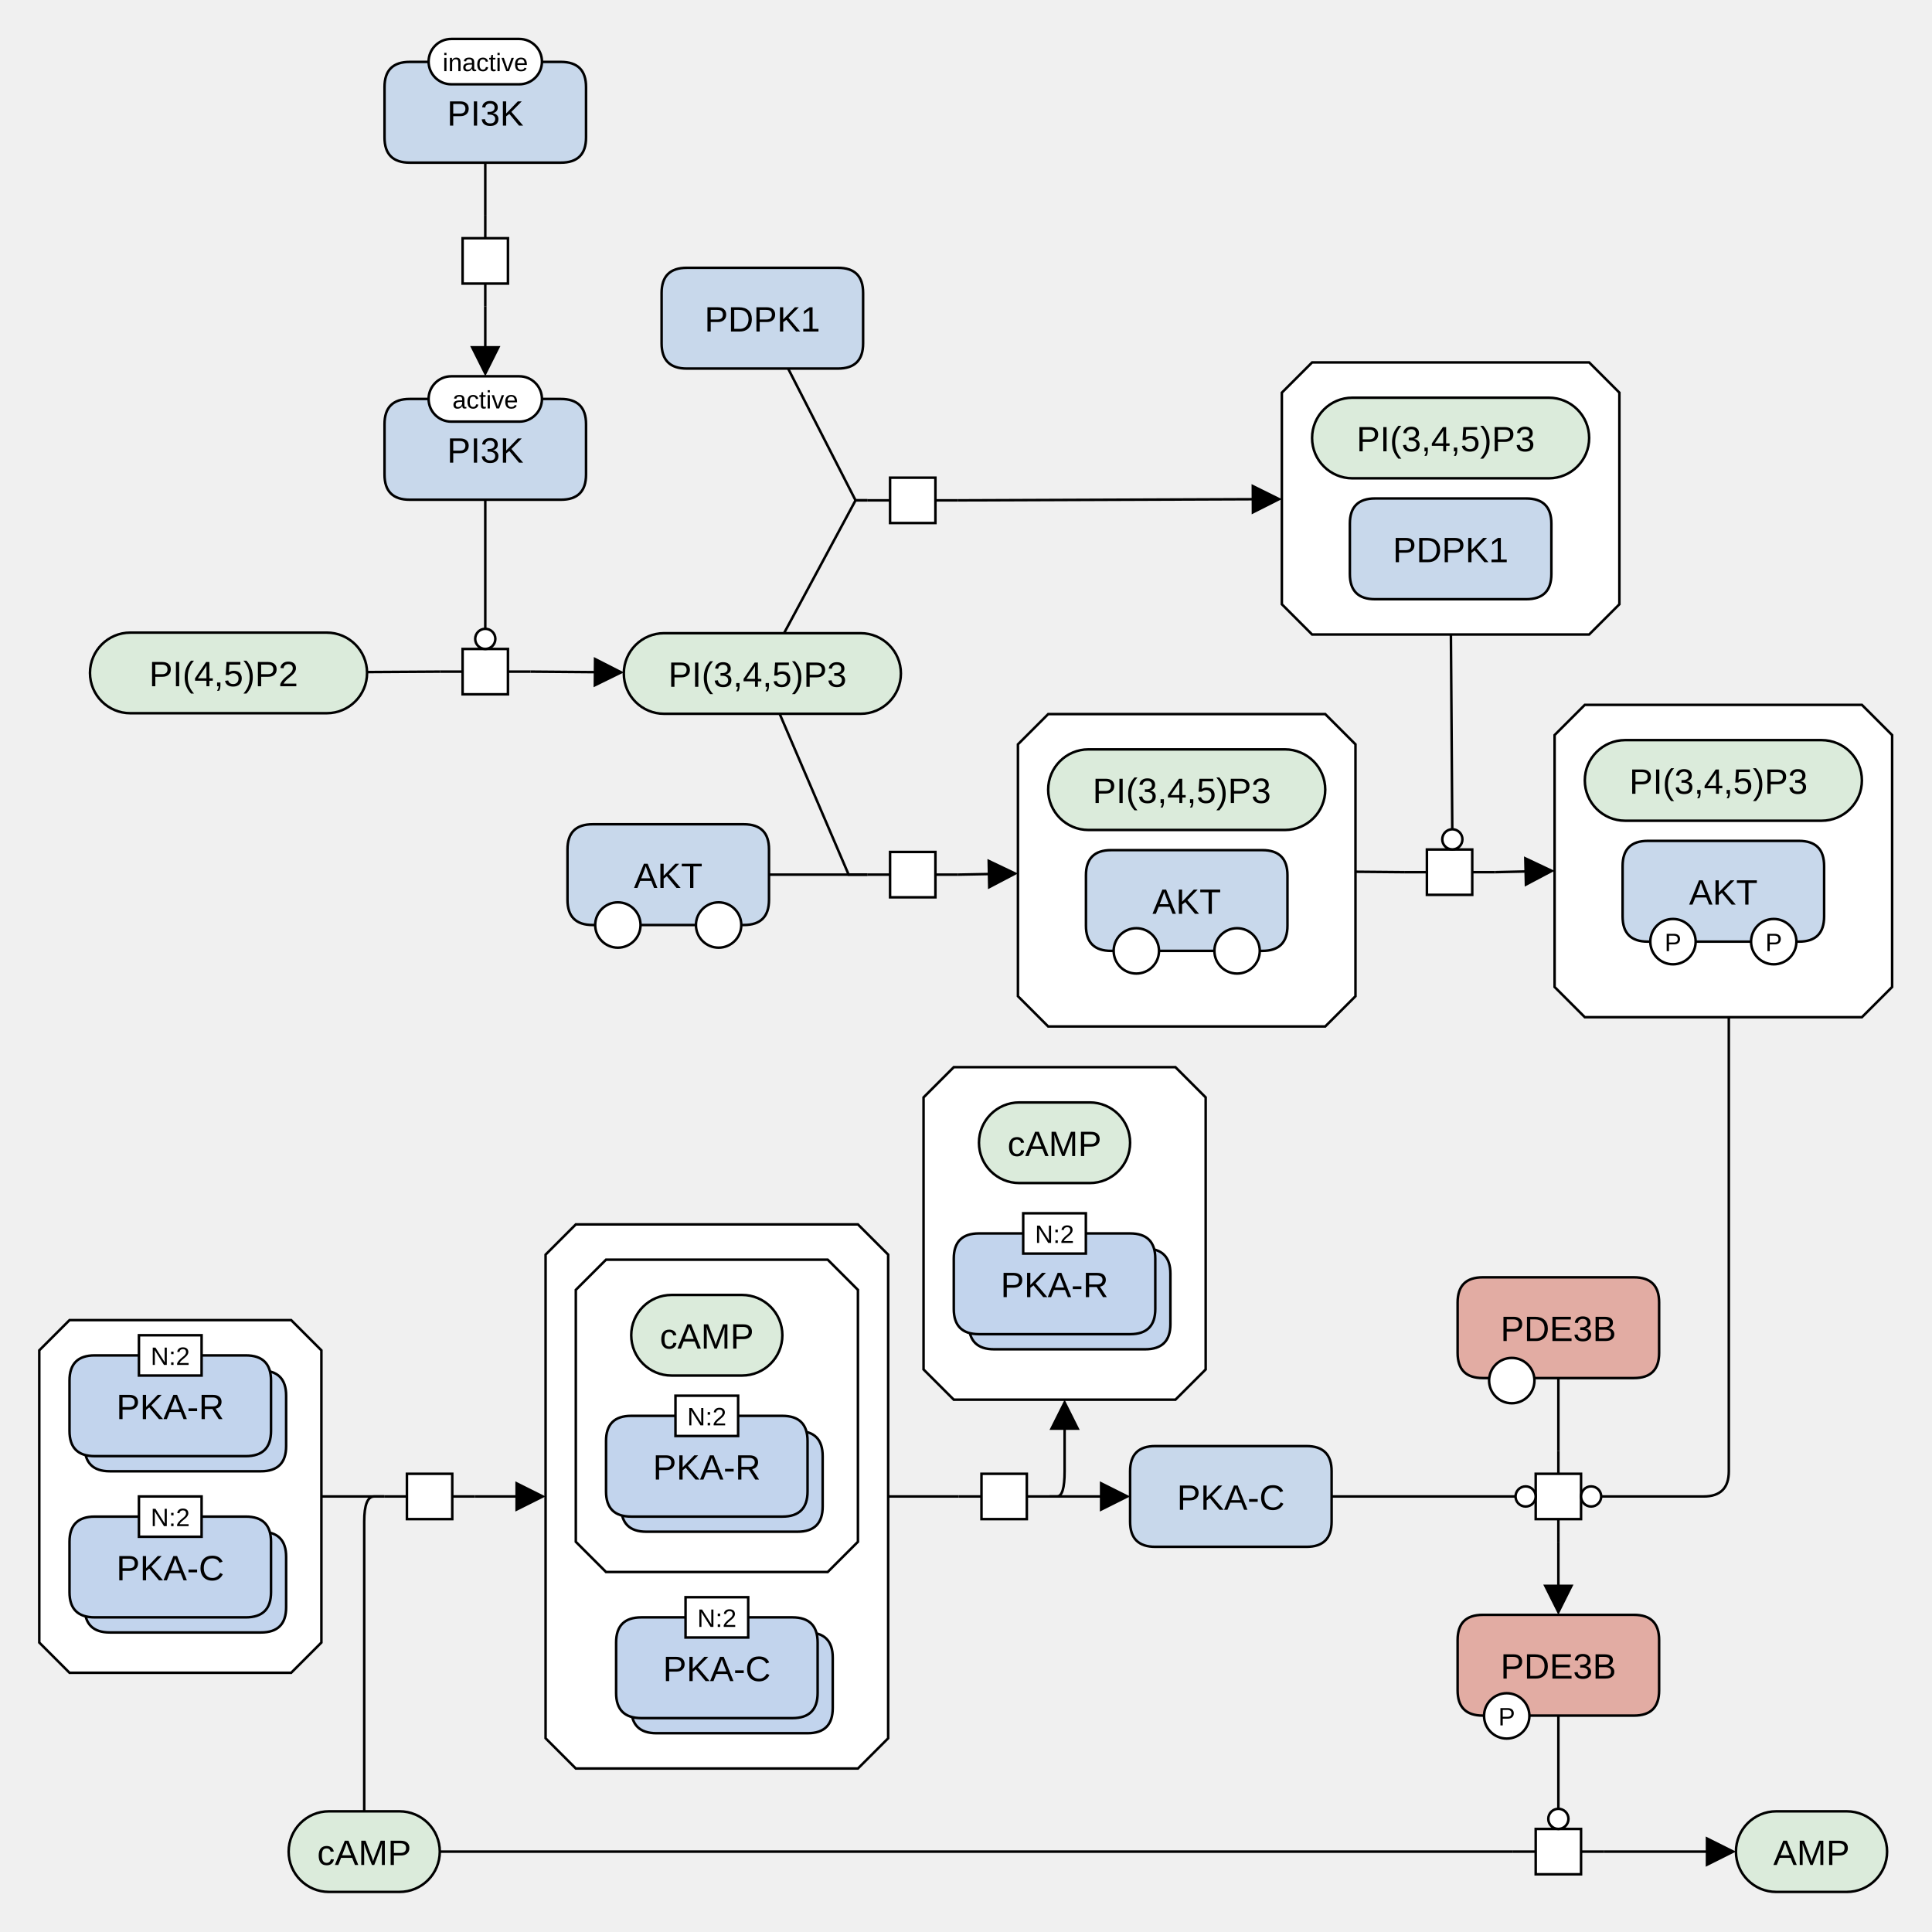
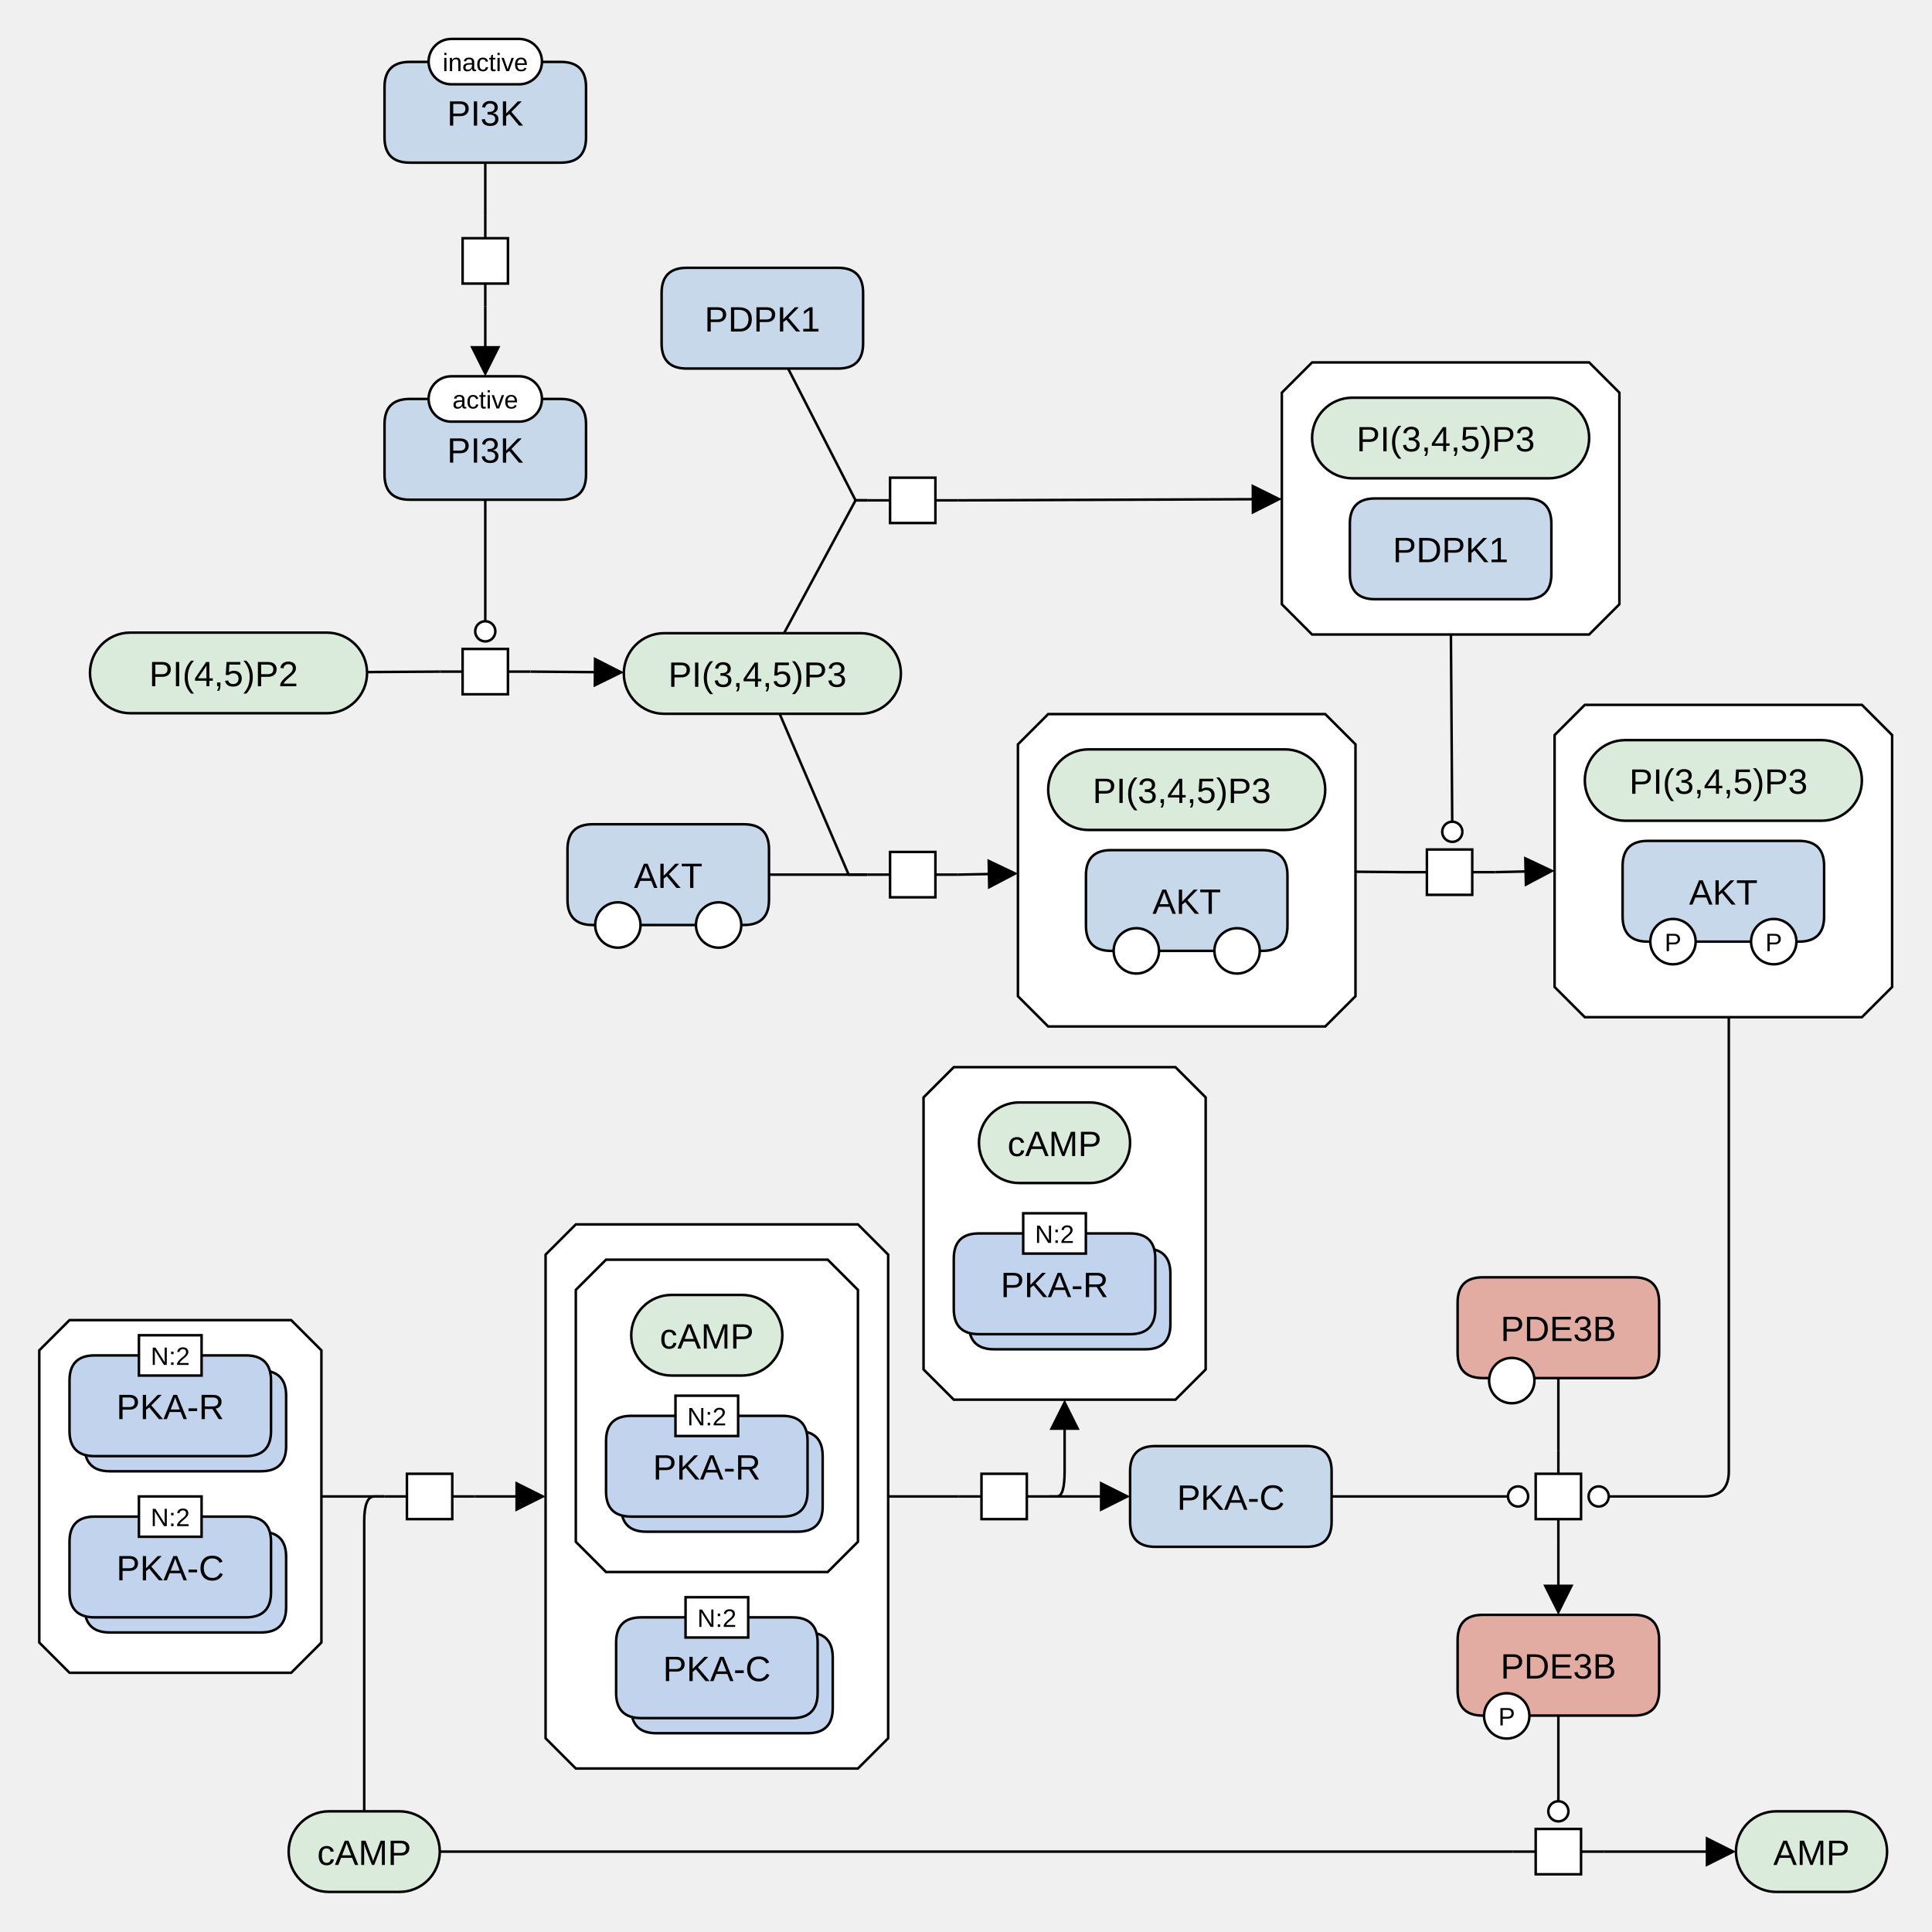
<svg xmlns="http://www.w3.org/2000/svg" width="767" height="767" viewBox="0 0 767 767" stroke-linecap="butt" stroke-miterlimit="10">
  <g transform="translate(-558,-14)">
    <path d="M1115.477 360.249 L1124.477 360.249 M1142.477 360.249 L1151.477 360.249" fill="none" stroke="#000000" />
    <path d="M1124.477 351.249 L1142.477 351.249 L1142.477 369.249 L1124.477 369.249 Z" fill="#FFFFFF" class="c-white" stroke="none" />
    <path d="M1124.477 351.249 L1142.477 351.249 L1142.477 369.249 L1124.477 369.249 Z" fill="none" stroke="#000000" />
    <path d="M710.655 182.388 Q710.655 172.388 720.655 172.388 L780.655 172.388 Q790.655 172.388 790.655 182.388 L790.655 202.388 Q790.655 212.388 780.655 212.388 L720.655 212.388 Q710.655 212.388 710.655 202.388 Z" fill="#C8D8EB" class="c-protein" stroke="none" />
    <path d="M710.655 182.388 Q710.655 172.388 720.655 172.388 L780.655 172.388 Q790.655 172.388 790.655 182.388 L790.655 202.388 Q790.655 212.388 780.655 212.388 L720.655 212.388 Q710.655 212.388 710.655 202.388 Z" fill="none" stroke="#000000" />
    <text x="750.655" y="197.679" text-anchor="middle" font-family="'Dialog', Arial, Helvetica, sans-serif" font-size="14" fill="#000000" class="t-protein" stroke="none" xml:space="preserve">PI3K</text>
    <path d="M728.155 172.388 C728.155 167.417 732.185 163.388 737.155 163.388 L764.155 163.388 C769.126 163.388 773.155 167.417 773.155 172.388 L773.155 172.388 C773.155 177.358 769.126 181.388 764.155 181.388 L737.155 181.388 C732.185 181.388 728.155 177.358 728.155 172.388 Z" fill="#FFFFFF" class="c-white" stroke="none" />
    <path d="M728.155 172.388 C728.155 167.417 732.185 163.388 737.155 163.388 L764.155 163.388 C769.126 163.388 773.155 167.417 773.155 172.388 L773.155 172.388 C773.155 177.358 769.126 181.388 764.155 181.388 L737.155 181.388 C732.185 181.388 728.155 177.358 728.155 172.388 Z" fill="none" stroke="#000000" />
    <text x="750.655" y="176.167" text-anchor="middle" font-family="'Dialog', Arial, Helvetica, sans-serif" font-size="10" fill="#000000" class="t-white" stroke="none" xml:space="preserve">active</text>
    <path d="M710.655 48.573 Q710.655 38.573 720.655 38.573 L780.655 38.573 Q790.655 38.573 790.655 48.573 L790.655 68.573 Q790.655 78.573 780.655 78.573 L720.655 78.573 Q710.655 78.573 710.655 68.573 Z" fill="#C8D8EB" class="c-protein" stroke="none" />
    <path d="M710.655 48.573 Q710.655 38.573 720.655 38.573 L780.655 38.573 Q790.655 38.573 790.655 48.573 L790.655 68.573 Q790.655 78.573 780.655 78.573 L720.655 78.573 Q710.655 78.573 710.655 68.573 Z" fill="none" stroke="#000000" />
    <text x="750.655" y="63.864" text-anchor="middle" font-family="'Dialog', Arial, Helvetica, sans-serif" font-size="14" fill="#000000" class="t-protein" stroke="none" xml:space="preserve">PI3K</text>
    <path d="M728.155 38.461 C728.155 33.491 732.185 29.461 737.155 29.461 L764.155 29.461 C769.126 29.461 773.155 33.491 773.155 38.461 L773.155 38.461 C773.155 43.432 769.126 47.461 764.155 47.461 L737.155 47.461 C732.185 47.461 728.155 43.432 728.155 38.461 Z" fill="#FFFFFF" class="c-white" stroke="none" />
    <path d="M728.155 38.461 C728.155 33.491 732.185 29.461 737.155 29.461 L764.155 29.461 C769.126 29.461 773.155 33.491 773.155 38.461 L773.155 38.461 C773.155 43.432 769.126 47.461 764.155 47.461 L737.155 47.461 C732.185 47.461 728.155 43.432 728.155 38.461 Z" fill="none" stroke="#000000" />
    <text x="750.655" y="42.241" text-anchor="middle" font-family="'Dialog', Arial, Helvetica, sans-serif" font-size="10" fill="#000000" class="t-white" stroke="none" xml:space="preserve">inactive</text>
    <path d="M750.655 99.573 L750.655 108.573 M750.655 126.573 L750.655 135.573" fill="none" stroke="#000000" />
    <path d="M741.655 108.573 L759.655 108.573 L759.655 126.573 L741.655 126.573 Z" fill="#FFFFFF" class="c-white" stroke="none" />
    <path d="M741.655 108.573 L759.655 108.573 L759.655 126.573 L741.655 126.573 Z" fill="none" stroke="#000000" />
    <path d="M593.724 281.147 C593.724 272.31 600.887 265.147 609.724 265.147 L687.724 265.147 C696.56 265.147 703.724 272.31 703.724 281.147 L703.724 281.147 C703.724 289.983 696.56 297.147 687.724 297.147 L609.724 297.147 C600.887 297.147 593.724 289.983 593.724 281.147 Z" fill="#DBEBDB" class="c-metabolite" stroke="none" />
    <path d="M593.724 281.147 C593.724 272.31 600.887 265.147 609.724 265.147 L687.724 265.147 C696.56 265.147 703.724 272.31 703.724 281.147 L703.724 281.147 C703.724 289.983 696.56 297.147 687.724 297.147 L609.724 297.147 C600.887 297.147 593.724 289.983 593.724 281.147 Z" fill="none" stroke="#000000" />
    <text x="648.724" y="286.438" text-anchor="middle" font-family="'Dialog', Arial, Helvetica, sans-serif" font-size="14" fill="#000000" class="t-metabolite" stroke="none" xml:space="preserve">PI(4,5)P2 </text>
    <path d="M805.655 281.373 C805.655 272.536 812.818 265.373 821.655 265.373 L899.655 265.373 C908.492 265.373 915.655 272.536 915.655 281.373 L915.655 281.373 C915.655 290.209 908.492 297.373 899.655 297.373 L821.655 297.373 C812.818 297.373 805.655 290.209 805.655 281.373 Z" fill="#DBEBDB" class="c-metabolite" stroke="none" />
    <path d="M805.655 281.373 C805.655 272.536 812.818 265.373 821.655 265.373 L899.655 265.373 C908.492 265.373 915.655 272.536 915.655 281.373 L915.655 281.373 C915.655 290.209 908.492 297.373 899.655 297.373 L821.655 297.373 C812.818 297.373 805.655 290.209 805.655 281.373 Z" fill="none" stroke="#000000" />
    <text x="860.655" y="286.664" text-anchor="middle" font-family="'Dialog', Arial, Helvetica, sans-serif" font-size="14" fill="#000000" class="t-metabolite" stroke="none" xml:space="preserve">PI(3,4,5)P3 </text>
    <path d="M732.655 280.635 L741.655 280.635 M759.655 280.635 L768.655 280.635" fill="none" stroke="#000000" />
    <path d="M741.655 271.635 L759.655 271.635 L759.655 289.635 L741.655 289.635 Z" fill="#FFFFFF" class="c-white" stroke="none" />
    <path d="M741.655 271.635 L759.655 271.635 L759.655 289.635 L741.655 289.635 Z" fill="none" stroke="#000000" />
    <path d="M902.355 361.227 L911.355 361.227 M929.355 361.227 L938.355 361.227" fill="none" stroke="#000000" />
    <path d="M911.355 352.227 L929.355 352.227 L929.355 370.227 L911.355 370.227 Z" fill="#FFFFFF" class="c-white" stroke="none" />
    <path d="M911.355 352.227 L929.355 352.227 L929.355 370.227 L911.355 370.227 Z" fill="none" stroke="#000000" />
    <path d="M974.121 297.499 L1084.121 297.499 L1096.121 309.499 L1096.121 409.499 L1084.121 421.499 L974.121 421.499 L962.121 409.499 L962.121 309.499 Z" fill="#FFFFFF" class="c-complex" stroke="none" />
    <path d="M974.121 297.499 L1084.121 297.499 L1096.121 309.499 L1096.121 409.499 L1084.121 421.499 L974.121 421.499 L962.121 409.499 L962.121 309.499 Z" fill="none" stroke="#000000" />
    <path d="M974.121 327.499 C974.121 318.662 981.284 311.499 990.121 311.499 L1068.121 311.499 C1076.957 311.499 1084.121 318.662 1084.121 327.499 L1084.121 327.499 C1084.121 336.336 1076.957 343.499 1068.121 343.499 L990.121 343.499 C981.284 343.499 974.121 336.336 974.121 327.499 Z" fill="#DBEBDB" class="c-metabolite" stroke="none" />
    <path d="M974.121 327.499 C974.121 318.662 981.284 311.499 990.121 311.499 L1068.121 311.499 C1076.957 311.499 1084.121 318.662 1084.121 327.499 L1084.121 327.499 C1084.121 336.336 1076.957 343.499 1068.121 343.499 L990.121 343.499 C981.284 343.499 974.121 336.336 974.121 327.499 Z" fill="none" stroke="#000000" />
    <text x="1029.121" y="332.79" text-anchor="middle" font-family="'Dialog', Arial, Helvetica, sans-serif" font-size="14" fill="#000000" class="t-metabolite" stroke="none" xml:space="preserve">PI(3,4,5)P3 </text>
    <path d="M989.121 361.499 Q989.121 351.499 999.121 351.499 L1059.121 351.499 Q1069.121 351.499 1069.121 361.499 L1069.121 381.499 Q1069.121 391.499 1059.121 391.499 L999.121 391.499 Q989.121 391.499 989.121 381.499 Z" fill="#C8D8EB" class="c-protein" stroke="none" />
    <path d="M989.121 361.499 Q989.121 351.499 999.121 351.499 L1059.121 351.499 Q1069.121 351.499 1069.121 361.499 L1069.121 381.499 Q1069.121 391.499 1059.121 391.499 L999.121 391.499 Q989.121 391.499 989.121 381.499 Z" fill="none" stroke="#000000" />
    <text x="1029.121" y="376.79" text-anchor="middle" font-family="'Dialog', Arial, Helvetica, sans-serif" font-size="14" fill="#000000" class="t-protein" stroke="none" xml:space="preserve">AKT</text>
    <path d="M1000.121 391.499 C1000.121 386.528 1004.15 382.499 1009.121 382.499 L1009.121 382.499 C1014.091 382.499 1018.121 386.528 1018.121 391.499 L1018.121 391.499 C1018.121 396.469 1014.091 400.499 1009.121 400.499 L1009.121 400.499 C1004.15 400.499 1000.121 396.469 1000.121 391.499 Z" fill="#FFFFFF" class="c-white" stroke="none" />
    <path d="M1000.121 391.499 C1000.121 386.528 1004.15 382.499 1009.121 382.499 L1009.121 382.499 C1014.091 382.499 1018.121 386.528 1018.121 391.499 L1018.121 391.499 C1018.121 396.469 1014.091 400.499 1009.121 400.499 L1009.121 400.499 C1004.15 400.499 1000.121 396.469 1000.121 391.499 Z" fill="none" stroke="#000000" />
    <path d="M1040.121 391.499 C1040.121 386.528 1044.15 382.499 1049.121 382.499 L1049.121 382.499 C1054.091 382.499 1058.121 386.528 1058.121 391.499 L1058.121 391.499 C1058.121 396.469 1054.091 400.499 1049.121 400.499 L1049.121 400.499 C1044.15 400.499 1040.121 396.469 1040.121 391.499 Z" fill="#FFFFFF" class="c-white" stroke="none" />
    <path d="M1040.121 391.499 C1040.121 386.528 1044.15 382.499 1049.121 382.499 L1049.121 382.499 C1054.091 382.499 1058.121 386.528 1058.121 391.499 L1058.121 391.499 C1058.121 396.469 1054.091 400.499 1049.121 400.499 L1049.121 400.499 C1044.15 400.499 1040.121 396.469 1040.121 391.499 Z" fill="none" stroke="#000000" />
    <path d="M820.655 130.317 Q820.655 120.317 830.655 120.317 L890.655 120.317 Q900.655 120.317 900.655 130.317 L900.655 150.317 Q900.655 160.317 890.655 160.317 L830.655 160.317 Q820.655 160.317 820.655 150.317 Z" fill="#C8D8EB" class="c-protein" stroke="none" />
    <path d="M820.655 130.317 Q820.655 120.317 830.655 120.317 L890.655 120.317 Q900.655 120.317 900.655 130.317 L900.655 150.317 Q900.655 160.317 890.655 160.317 L830.655 160.317 Q820.655 160.317 820.655 150.317 Z" fill="none" stroke="#000000" />
    <text x="860.655" y="145.609" text-anchor="middle" font-family="'Dialog', Arial, Helvetica, sans-serif" font-size="14" fill="#000000" class="t-protein" stroke="none" xml:space="preserve">PDPK1</text>
    <path d="M902.355 212.637 L911.355 212.637 M929.355 212.637 L938.355 212.637" fill="none" stroke="#000000" />
    <path d="M911.355 203.637 L929.355 203.637 L929.355 221.637 L911.355 221.637 Z" fill="#FFFFFF" class="c-white" stroke="none" />
    <path d="M911.355 203.637 L929.355 203.637 L929.355 221.637 L911.355 221.637 Z" fill="none" stroke="#000000" />
    <path d="M1078.892 157.887 L1188.892 157.887 L1200.892 169.887 L1200.892 253.887 L1188.892 265.887 L1078.892 265.887 L1066.892 253.887 L1066.892 169.887 Z" fill="#FFFFFF" class="c-complex" stroke="none" />
    <path d="M1078.892 157.887 L1188.892 157.887 L1200.892 169.887 L1200.892 253.887 L1188.892 265.887 L1078.892 265.887 L1066.892 253.887 L1066.892 169.887 Z" fill="none" stroke="#000000" />
    <path d="M1093.892 221.887 Q1093.892 211.887 1103.892 211.887 L1163.892 211.887 Q1173.892 211.887 1173.892 221.887 L1173.892 241.887 Q1173.892 251.887 1163.892 251.887 L1103.892 251.887 Q1093.892 251.887 1093.892 241.887 Z" fill="#C8D8EB" class="c-protein" stroke="none" />
    <path d="M1093.892 221.887 Q1093.892 211.887 1103.892 211.887 L1163.892 211.887 Q1173.892 211.887 1173.892 221.887 L1173.892 241.887 Q1173.892 251.887 1163.892 251.887 L1103.892 251.887 Q1093.892 251.887 1093.892 241.887 Z" fill="none" stroke="#000000" />
    <text x="1133.892" y="237.178" text-anchor="middle" font-family="'Dialog', Arial, Helvetica, sans-serif" font-size="14" fill="#000000" class="t-protein" stroke="none" xml:space="preserve">PDPK1</text>
    <path d="M1078.892 187.887 C1078.892 179.05 1086.055 171.887 1094.892 171.887 L1172.892 171.887 C1181.729 171.887 1188.892 179.05 1188.892 187.887 L1188.892 187.887 C1188.892 196.724 1181.729 203.887 1172.892 203.887 L1094.892 203.887 C1086.055 203.887 1078.892 196.724 1078.892 187.887 Z" fill="#DBEBDB" class="c-metabolite" stroke="none" />
    <path d="M1078.892 187.887 C1078.892 179.05 1086.055 171.887 1094.892 171.887 L1172.892 171.887 C1181.729 171.887 1188.892 179.05 1188.892 187.887 L1188.892 187.887 C1188.892 196.724 1181.729 203.887 1172.892 203.887 L1094.892 203.887 C1086.055 203.887 1078.892 196.724 1078.892 187.887 Z" fill="none" stroke="#000000" />
    <text x="1133.892" y="193.178" text-anchor="middle" font-family="'Dialog', Arial, Helvetica, sans-serif" font-size="14" fill="#000000" class="t-metabolite" stroke="none" xml:space="preserve">PI(3,4,5)P3 </text>
    <path d="M1006.647 598.088 Q1006.647 588.088 1016.647 588.088 L1076.647 588.088 Q1086.647 588.088 1086.647 598.088 L1086.647 618.088 Q1086.647 628.088 1076.647 628.088 L1016.647 628.088 Q1006.647 628.088 1006.647 618.088 Z" fill="#C8D8EB" class="c-protein" stroke="none" />
    <path d="M1006.647 598.088 Q1006.647 588.088 1016.647 588.088 L1076.647 588.088 Q1086.647 588.088 1086.647 598.088 L1086.647 618.088 Q1086.647 628.088 1076.647 628.088 L1016.647 628.088 Q1006.647 628.088 1006.647 618.088 Z" fill="none" stroke="#000000" />
    <text x="1046.647" y="613.38" text-anchor="middle" font-family="'Dialog', Arial, Helvetica, sans-serif" font-size="14" fill="#000000" class="t-protein" stroke="none" xml:space="preserve">PKA-C</text>
    <path d="M938.647 608.088 L947.647 608.088 M965.647 608.088 L974.647 608.088" fill="none" stroke="#000000" />
    <path d="M947.647 599.088 L965.647 599.088 L965.647 617.088 L947.647 617.088 Z" fill="#FFFFFF" class="c-white" stroke="none" />
    <path d="M947.647 599.088 L965.647 599.088 L965.647 617.088 L947.647 617.088 Z" fill="none" stroke="#000000" />
    <path d="M1187.17 293.826 L1297.17 293.826 L1309.17 305.826 L1309.17 405.826 L1297.17 417.826 L1187.17 417.826 L1175.17 405.826 L1175.17 305.826 Z" fill="#FFFFFF" class="c-complex" stroke="none" />
    <path d="M1187.17 293.826 L1297.17 293.826 L1309.17 305.826 L1309.17 405.826 L1297.17 417.826 L1187.17 417.826 L1175.17 405.826 L1175.17 305.826 Z" fill="none" stroke="#000000" />
    <path d="M1187.17 323.826 C1187.17 314.989 1194.333 307.826 1203.17 307.826 L1281.17 307.826 C1290.006 307.826 1297.17 314.989 1297.17 323.826 L1297.17 323.826 C1297.17 332.663 1290.006 339.826 1281.17 339.826 L1203.17 339.826 C1194.333 339.826 1187.17 332.663 1187.17 323.826 Z" fill="#DBEBDB" class="c-metabolite" stroke="none" />
    <path d="M1187.17 323.826 C1187.17 314.989 1194.333 307.826 1203.17 307.826 L1281.17 307.826 C1290.006 307.826 1297.17 314.989 1297.17 323.826 L1297.17 323.826 C1297.17 332.663 1290.006 339.826 1281.17 339.826 L1203.17 339.826 C1194.333 339.826 1187.17 332.663 1187.17 323.826 Z" fill="none" stroke="#000000" />
    <text x="1242.17" y="329.117" text-anchor="middle" font-family="'Dialog', Arial, Helvetica, sans-serif" font-size="14" fill="#000000" class="t-metabolite" stroke="none" xml:space="preserve">PI(3,4,5)P3 </text>
    <path d="M1202.17 357.826 Q1202.17 347.826 1212.17 347.826 L1272.17 347.826 Q1282.17 347.826 1282.17 357.826 L1282.17 377.826 Q1282.17 387.826 1272.17 387.826 L1212.17 387.826 Q1202.17 387.826 1202.17 377.826 Z" fill="#C8D8EB" class="c-protein" stroke="none" />
    <path d="M1202.17 357.826 Q1202.17 347.826 1212.17 347.826 L1272.17 347.826 Q1282.17 347.826 1282.17 357.826 L1282.17 377.826 Q1282.17 387.826 1272.17 387.826 L1212.17 387.826 Q1202.17 387.826 1202.17 377.826 Z" fill="none" stroke="#000000" />
    <text x="1242.17" y="373.117" text-anchor="middle" font-family="'Dialog', Arial, Helvetica, sans-serif" font-size="14" fill="#000000" class="t-protein" stroke="none" xml:space="preserve">AKT</text>
    <path d="M1213.17 387.826 C1213.17 382.855 1217.199 378.826 1222.17 378.826 L1222.17 378.826 C1227.14 378.826 1231.17 382.855 1231.17 387.826 L1231.17 387.826 C1231.17 392.797 1227.14 396.826 1222.17 396.826 L1222.17 396.826 C1217.199 396.826 1213.17 392.797 1213.17 387.826 Z" fill="#FFFFFF" class="c-white" stroke="none" />
    <path d="M1213.17 387.826 C1213.17 382.855 1217.199 378.826 1222.17 378.826 L1222.17 378.826 C1227.14 378.826 1231.17 382.855 1231.17 387.826 L1231.17 387.826 C1231.17 392.797 1227.14 396.826 1222.17 396.826 L1222.17 396.826 C1217.199 396.826 1213.17 392.797 1213.17 387.826 Z" fill="none" stroke="#000000" />
    <text x="1222.17" y="391.605" text-anchor="middle" font-family="'Dialog', Arial, Helvetica, sans-serif" font-size="10" fill="#000000" class="t-white" stroke="none" xml:space="preserve">P</text>
    <path d="M1253.17 387.826 C1253.17 382.855 1257.199 378.826 1262.17 378.826 L1262.17 378.826 C1267.14 378.826 1271.17 382.855 1271.17 387.826 L1271.17 387.826 C1271.17 392.797 1267.14 396.826 1262.17 396.826 L1262.17 396.826 C1257.199 396.826 1253.17 392.797 1253.17 387.826 Z" fill="#FFFFFF" class="c-white" stroke="none" />
    <path d="M1253.17 387.826 C1253.17 382.855 1257.199 378.826 1262.17 378.826 L1262.17 378.826 C1267.14 378.826 1271.17 382.855 1271.17 387.826 L1271.17 387.826 C1271.17 392.797 1267.14 396.826 1262.17 396.826 L1262.17 396.826 C1257.199 396.826 1253.17 392.797 1253.17 387.826 Z" fill="none" stroke="#000000" />
    <text x="1262.17" y="391.605" text-anchor="middle" font-family="'Dialog', Arial, Helvetica, sans-serif" font-size="10" fill="#000000" class="t-white" stroke="none" xml:space="preserve">P</text>
    <path d="M1136.67 531.088 Q1136.67 521.088 1146.67 521.088 L1206.67 521.088 Q1216.67 521.088 1216.67 531.088 L1216.67 551.088 Q1216.67 561.088 1206.67 561.088 L1146.67 561.088 Q1136.67 561.088 1136.67 551.088 Z" fill="#E2ACA3" class="c-hlProtein" stroke="none" />
    <path d="M1136.67 531.088 Q1136.67 521.088 1146.67 521.088 L1206.67 521.088 Q1216.67 521.088 1216.67 531.088 L1216.67 551.088 Q1216.67 561.088 1206.67 561.088 L1146.67 561.088 Q1136.67 561.088 1136.67 551.088 Z" fill="none" stroke="#000000" />
    <text x="1176.67" y="546.38" text-anchor="middle" font-family="'Dialog', Arial, Helvetica, sans-serif" font-size="14" fill="#000000" class="t-hlProtein" stroke="none" xml:space="preserve">PDE3B</text>
    <path d="M1149.17 562.088 C1149.17 557.118 1153.199 553.088 1158.17 553.088 L1158.17 553.088 C1163.14 553.088 1167.17 557.118 1167.17 562.088 L1167.17 562.088 C1167.17 567.059 1163.14 571.088 1158.17 571.088 L1158.17 571.088 C1153.199 571.088 1149.17 567.059 1149.17 562.088 Z" fill="#FFFFFF" class="c-white" stroke="none" />
    <path d="M1149.17 562.088 C1149.17 557.118 1153.199 553.088 1158.17 553.088 L1158.17 553.088 C1163.14 553.088 1167.17 557.118 1167.17 562.088 L1167.17 562.088 C1167.17 567.059 1163.14 571.088 1158.17 571.088 L1158.17 571.088 C1153.199 571.088 1149.17 567.059 1149.17 562.088 Z" fill="none" stroke="#000000" />
    <path d="M1136.67 665.088 Q1136.67 655.088 1146.67 655.088 L1206.67 655.088 Q1216.67 655.088 1216.67 665.088 L1216.67 685.088 Q1216.67 695.088 1206.67 695.088 L1146.67 695.088 Q1136.67 695.088 1136.67 685.088 Z" fill="#E2ACA3" class="c-hlProtein" stroke="none" />
    <path d="M1136.67 665.088 Q1136.67 655.088 1146.67 655.088 L1206.67 655.088 Q1216.67 655.088 1216.67 665.088 L1216.67 685.088 Q1216.67 695.088 1206.67 695.088 L1146.67 695.088 Q1136.67 695.088 1136.67 685.088 Z" fill="none" stroke="#000000" />
    <text x="1176.67" y="680.38" text-anchor="middle" font-family="'Dialog', Arial, Helvetica, sans-serif" font-size="14" fill="#000000" class="t-hlProtein" stroke="none" xml:space="preserve">PDE3B</text>
    <path d="M1147.17 695.209 C1147.17 690.238 1151.199 686.209 1156.17 686.209 L1156.17 686.209 C1161.14 686.209 1165.17 690.238 1165.17 695.209 L1165.17 695.209 C1165.17 700.18 1161.14 704.209 1156.17 704.209 L1156.17 704.209 C1151.199 704.209 1147.17 700.18 1147.17 695.209 Z" fill="#FFFFFF" class="c-white" stroke="none" />
    <path d="M1147.17 695.209 C1147.17 690.238 1151.199 686.209 1156.17 686.209 L1156.17 686.209 C1161.14 686.209 1165.17 690.238 1165.17 695.209 L1165.17 695.209 C1165.17 700.18 1161.14 704.209 1156.17 704.209 L1156.17 704.209 C1151.199 704.209 1147.17 700.18 1147.17 695.209 Z" fill="none" stroke="#000000" />
    <text x="1156.17" y="698.988" text-anchor="middle" font-family="'Dialog', Arial, Helvetica, sans-serif" font-size="10" fill="#000000" class="t-white" stroke="none" xml:space="preserve">P</text>
    <path d="M1176.67 590.088 L1176.67 599.088 M1176.67 617.088 L1176.67 626.088" fill="none" stroke="#000000" />
    <path d="M1167.67 599.088 L1185.67 599.088 L1185.67 617.088 L1167.67 617.088 Z" fill="#FFFFFF" class="c-white" stroke="none" />
    <path d="M1167.67 599.088 L1185.67 599.088 L1185.67 617.088 L1167.67 617.088 Z" fill="none" stroke="#000000" />
    <path d="M672.594 749.088 C672.594 740.252 679.758 733.088 688.594 733.088 L716.594 733.088 C725.431 733.088 732.594 740.252 732.594 749.088 L732.594 749.088 C732.594 757.925 725.431 765.088 716.594 765.088 L688.594 765.088 C679.758 765.088 672.594 757.925 672.594 749.088 Z" fill="#DBEBDB" class="c-metabolite" stroke="none" />
    <path d="M672.594 749.088 C672.594 740.252 679.758 733.088 688.594 733.088 L716.594 733.088 C725.431 733.088 732.594 740.252 732.594 749.088 L732.594 749.088 C732.594 757.925 725.431 765.088 716.594 765.088 L688.594 765.088 C679.758 765.088 672.594 757.925 672.594 749.088 Z" fill="none" stroke="#000000" />
    <text x="702.594" y="754.38" text-anchor="middle" font-family="'Dialog', Arial, Helvetica, sans-serif" font-size="14" fill="#000000" class="t-metabolite" stroke="none" xml:space="preserve">cAMP</text>
    <path d="M1247.17 749.088 C1247.17 740.252 1254.333 733.088 1263.17 733.088 L1291.17 733.088 C1300.006 733.088 1307.17 740.252 1307.17 749.088 L1307.17 749.088 C1307.17 757.925 1300.006 765.088 1291.17 765.088 L1263.17 765.088 C1254.333 765.088 1247.17 757.925 1247.17 749.088 Z" fill="#DBEBDB" class="c-metabolite" stroke="none" />
    <path d="M1247.17 749.088 C1247.17 740.252 1254.333 733.088 1263.17 733.088 L1291.17 733.088 C1300.006 733.088 1307.17 740.252 1307.17 749.088 L1307.17 749.088 C1307.17 757.925 1300.006 765.088 1291.17 765.088 L1263.17 765.088 C1254.333 765.088 1247.17 757.925 1247.17 749.088 Z" fill="none" stroke="#000000" />
    <text x="1277.17" y="754.38" text-anchor="middle" font-family="'Dialog', Arial, Helvetica, sans-serif" font-size="14" fill="#000000" class="t-metabolite" stroke="none" xml:space="preserve">AMP</text>
    <path d="M1158.67 749.088 L1167.67 749.088 M1185.67 749.088 L1194.67 749.088" fill="none" stroke="#000000" />
    <path d="M1167.67 740.088 L1185.67 740.088 L1185.67 758.088 L1167.67 758.088 Z" fill="#FFFFFF" class="c-white" stroke="none" />
    <path d="M1167.67 740.088 L1185.67 740.088 L1185.67 758.088 L1167.67 758.088 Z" fill="none" stroke="#000000" />
    <path d="M783.291 351.227 Q783.291 341.227 793.291 341.227 L853.291 341.227 Q863.291 341.227 863.291 351.227 L863.291 371.227 Q863.291 381.227 853.291 381.227 L793.291 381.227 Q783.291 381.227 783.291 371.227 Z" fill="#C8D8EB" class="c-protein" stroke="none" />
    <path d="M783.291 351.227 Q783.291 341.227 793.291 341.227 L853.291 341.227 Q863.291 341.227 863.291 351.227 L863.291 371.227 Q863.291 381.227 853.291 381.227 L793.291 381.227 Q783.291 381.227 783.291 371.227 Z" fill="none" stroke="#000000" />
    <text x="823.291" y="366.519" text-anchor="middle" font-family="'Dialog', Arial, Helvetica, sans-serif" font-size="14" fill="#000000" class="t-protein" stroke="none" xml:space="preserve">AKT</text>
    <path d="M794.291 381.227 C794.291 376.257 798.32 372.227 803.291 372.227 L803.291 372.227 C808.261 372.227 812.291 376.257 812.291 381.227 L812.291 381.227 C812.291 386.198 808.261 390.227 803.291 390.227 L803.291 390.227 C798.32 390.227 794.291 386.198 794.291 381.227 Z" fill="#FFFFFF" class="c-white" stroke="none" />
    <path d="M794.291 381.227 C794.291 376.257 798.32 372.227 803.291 372.227 L803.291 372.227 C808.261 372.227 812.291 376.257 812.291 381.227 L812.291 381.227 C812.291 386.198 808.261 390.227 803.291 390.227 L803.291 390.227 C798.32 390.227 794.291 386.198 794.291 381.227 Z" fill="none" stroke="#000000" />
    <path d="M834.291 381.227 C834.291 376.257 838.32 372.227 843.291 372.227 L843.291 372.227 C848.261 372.227 852.291 376.257 852.291 381.227 L852.291 381.227 C852.291 386.198 848.261 390.227 843.291 390.227 L843.291 390.227 C838.32 390.227 834.291 386.198 834.291 381.227 Z" fill="#FFFFFF" class="c-white" stroke="none" />
    <path d="M834.291 381.227 C834.291 376.257 838.32 372.227 843.291 372.227 L843.291 372.227 C848.261 372.227 852.291 376.257 852.291 381.227 L852.291 381.227 C852.291 386.198 848.261 390.227 843.291 390.227 L843.291 390.227 C838.32 390.227 834.291 386.198 834.291 381.227 Z" fill="none" stroke="#000000" />
    <path d="M585.594 538.088 L673.594 538.088 L685.594 550.088 L685.594 666.088 L673.594 678.088 L585.594 678.088 L573.594 666.088 L573.594 550.088 Z" fill="#FFFFFF" class="c-complex" stroke="none" />
    <path d="M585.594 538.088 L673.594 538.088 L685.594 550.088 L685.594 666.088 L673.594 678.088 L585.594 678.088 L573.594 666.088 L573.594 550.088 Z" fill="none" stroke="#000000" />
    <path d="M591.594 568.088 Q591.594 558.088 601.594 558.088 L661.594 558.088 Q671.594 558.088 671.594 568.088 L671.594 588.088 Q671.594 598.088 661.594 598.088 L601.594 598.088 Q591.594 598.088 591.594 588.088 Z" fill="#C2D4ED" class="c-protein" stroke="none" />
    <path d="M591.594 568.088 Q591.594 558.088 601.594 558.088 L661.594 558.088 Q671.594 558.088 671.594 568.088 L671.594 588.088 Q671.594 598.088 661.594 598.088 L601.594 598.088 Q591.594 598.088 591.594 588.088 Z" fill="none" stroke="#000000" />
    <path d="M585.594 562.088 Q585.594 552.088 595.594 552.088 L655.594 552.088 Q665.594 552.088 665.594 562.088 L665.594 582.088 Q665.594 592.088 655.594 592.088 L595.594 592.088 Q585.594 592.088 585.594 582.088 Z" fill="#C2D4ED" class="c-protein" stroke="none" />
    <path d="M585.594 562.088 Q585.594 552.088 595.594 552.088 L655.594 552.088 Q665.594 552.088 665.594 562.088 L665.594 582.088 Q665.594 592.088 655.594 592.088 L595.594 592.088 Q585.594 592.088 585.594 582.088 Z" fill="none" stroke="#000000" />
    <text x="625.594" y="577.38" text-anchor="middle" font-family="'Dialog', Arial, Helvetica, sans-serif" font-size="14" fill="#000000" class="t-protein" stroke="none" xml:space="preserve">PKA-R</text>
    <path d="M613.157 544.088 L638.032 544.088 L638.032 560.088 L613.157 560.088 Z" fill="#FFFFFF" class="c-white" stroke="none" />
    <path d="M613.157 544.088 L638.032 544.088 L638.032 560.088 L613.157 560.088 Z" fill="none" stroke="#000000" />
    <text x="625.594" y="555.868" text-anchor="middle" font-family="'Dialog', Arial, Helvetica, sans-serif" font-size="10" fill="#000000" class="t-white" stroke="none" xml:space="preserve">N:2</text>
    <path d="M591.594 632.088 Q591.594 622.088 601.594 622.088 L661.594 622.088 Q671.594 622.088 671.594 632.088 L671.594 652.088 Q671.594 662.088 661.594 662.088 L601.594 662.088 Q591.594 662.088 591.594 652.088 Z" fill="#C2D4ED" class="c-protein" stroke="none" />
    <path d="M591.594 632.088 Q591.594 622.088 601.594 622.088 L661.594 622.088 Q671.594 622.088 671.594 632.088 L671.594 652.088 Q671.594 662.088 661.594 662.088 L601.594 662.088 Q591.594 662.088 591.594 652.088 Z" fill="none" stroke="#000000" />
    <path d="M585.594 626.088 Q585.594 616.088 595.594 616.088 L655.594 616.088 Q665.594 616.088 665.594 626.088 L665.594 646.088 Q665.594 656.088 655.594 656.088 L595.594 656.088 Q585.594 656.088 585.594 646.088 Z" fill="#C2D4ED" class="c-protein" stroke="none" />
    <path d="M585.594 626.088 Q585.594 616.088 595.594 616.088 L655.594 616.088 Q665.594 616.088 665.594 626.088 L665.594 646.088 Q665.594 656.088 655.594 656.088 L595.594 656.088 Q585.594 656.088 585.594 646.088 Z" fill="none" stroke="#000000" />
    <text x="625.594" y="641.38" text-anchor="middle" font-family="'Dialog', Arial, Helvetica, sans-serif" font-size="14" fill="#000000" class="t-protein" stroke="none" xml:space="preserve">PKA-C</text>
    <path d="M613.157 608.088 L638.032 608.088 L638.032 624.088 L613.157 624.088 Z" fill="#FFFFFF" class="c-white" stroke="none" />
    <path d="M613.157 608.088 L638.032 608.088 L638.032 624.088 L613.157 624.088 Z" fill="none" stroke="#000000" />
    <text x="625.594" y="619.868" text-anchor="middle" font-family="'Dialog', Arial, Helvetica, sans-serif" font-size="10" fill="#000000" class="t-white" stroke="none" xml:space="preserve">N:2</text>
    <path d="M710.548 608.088 L719.548 608.088 M737.548 608.088 L746.548 608.088" fill="none" stroke="#000000" />
    <path d="M719.548 599.088 L737.548 599.088 L737.548 617.088 L719.548 617.088 Z" fill="#FFFFFF" class="c-white" stroke="none" />
    <path d="M719.548 599.088 L737.548 599.088 L737.548 617.088 L719.548 617.088 Z" fill="none" stroke="#000000" />
    <path d="M786.597 500.089 L898.597 500.089 L910.597 512.088 L910.597 704.088 L898.597 716.088 L786.597 716.088 L774.597 704.088 L774.597 512.088 Z" fill="#FFFFFF" class="c-complex" stroke="none" />
    <path d="M786.597 500.089 L898.597 500.089 L910.597 512.088 L910.597 704.088 L898.597 716.088 L786.597 716.088 L774.597 704.088 L774.597 512.088 Z" fill="none" stroke="#000000" />
    <path d="M798.597 514.088 L886.597 514.088 L898.597 526.088 L898.597 626.088 L886.597 638.088 L798.597 638.088 L786.597 626.088 L786.597 526.088 Z" fill="#FFFFFF" class="c-complex" stroke="none" />
    <path d="M798.597 514.088 L886.597 514.088 L898.597 526.088 L898.597 626.088 L886.597 638.088 L798.597 638.088 L786.597 626.088 L786.597 526.088 Z" fill="none" stroke="#000000" />
    <path d="M804.597 592.088 Q804.597 582.088 814.597 582.088 L874.597 582.088 Q884.597 582.088 884.597 592.088 L884.597 612.088 Q884.597 622.088 874.597 622.088 L814.597 622.088 Q804.597 622.088 804.597 612.088 Z" fill="#C2D4ED" class="c-protein" stroke="none" />
    <path d="M804.597 592.088 Q804.597 582.088 814.597 582.088 L874.597 582.088 Q884.597 582.088 884.597 592.088 L884.597 612.088 Q884.597 622.088 874.597 622.088 L814.597 622.088 Q804.597 622.088 804.597 612.088 Z" fill="none" stroke="#000000" />
    <path d="M798.597 586.088 Q798.597 576.088 808.597 576.088 L868.597 576.088 Q878.597 576.088 878.597 586.088 L878.597 606.088 Q878.597 616.088 868.597 616.088 L808.597 616.088 Q798.597 616.088 798.597 606.088 Z" fill="#C2D4ED" class="c-protein" stroke="none" />
    <path d="M798.597 586.088 Q798.597 576.088 808.597 576.088 L868.597 576.088 Q878.597 576.088 878.597 586.088 L878.597 606.088 Q878.597 616.088 868.597 616.088 L808.597 616.088 Q798.597 616.088 798.597 606.088 Z" fill="none" stroke="#000000" />
    <text x="838.597" y="601.38" text-anchor="middle" font-family="'Dialog', Arial, Helvetica, sans-serif" font-size="14" fill="#000000" class="t-protein" stroke="none" xml:space="preserve">PKA-R</text>
    <path d="M826.16 568.088 L851.035 568.088 L851.035 584.088 L826.16 584.088 Z" fill="#FFFFFF" class="c-white" stroke="none" />
    <path d="M826.16 568.088 L851.035 568.088 L851.035 584.088 L826.16 584.088 Z" fill="none" stroke="#000000" />
    <text x="838.597" y="579.868" text-anchor="middle" font-family="'Dialog', Arial, Helvetica, sans-serif" font-size="10" fill="#000000" class="t-white" stroke="none" xml:space="preserve">N:2</text>
    <path d="M808.597 544.088 C808.597 535.252 815.76 528.088 824.597 528.088 L852.597 528.088 C861.434 528.088 868.597 535.252 868.597 544.088 L868.597 544.088 C868.597 552.925 861.434 560.088 852.597 560.088 L824.597 560.088 C815.76 560.088 808.597 552.925 808.597 544.088 Z" fill="#DBEBDB" class="c-metabolite" stroke="none" />
    <path d="M808.597 544.088 C808.597 535.252 815.76 528.088 824.597 528.088 L852.597 528.088 C861.434 528.088 868.597 535.252 868.597 544.088 L868.597 544.088 C868.597 552.925 861.434 560.088 852.597 560.088 L824.597 560.088 C815.76 560.088 808.597 552.925 808.597 544.088 Z" fill="none" stroke="#000000" />
    <text x="838.597" y="549.38" text-anchor="middle" font-family="'Dialog', Arial, Helvetica, sans-serif" font-size="14" fill="#000000" class="t-metabolite" stroke="none" xml:space="preserve">cAMP</text>
    <path d="M808.597 672.088 Q808.597 662.088 818.597 662.088 L878.597 662.088 Q888.597 662.088 888.597 672.088 L888.597 692.088 Q888.597 702.088 878.597 702.088 L818.597 702.088 Q808.597 702.088 808.597 692.088 Z" fill="#C2D4ED" class="c-protein" stroke="none" />
    <path d="M808.597 672.088 Q808.597 662.088 818.597 662.088 L878.597 662.088 Q888.597 662.088 888.597 672.088 L888.597 692.088 Q888.597 702.088 878.597 702.088 L818.597 702.088 Q808.597 702.088 808.597 692.088 Z" fill="none" stroke="#000000" />
    <path d="M802.597 666.088 Q802.597 656.088 812.597 656.088 L872.597 656.088 Q882.597 656.088 882.597 666.088 L882.597 686.088 Q882.597 696.088 872.597 696.088 L812.597 696.088 Q802.597 696.088 802.597 686.088 Z" fill="#C2D4ED" class="c-protein" stroke="none" />
    <path d="M802.597 666.088 Q802.597 656.088 812.597 656.088 L872.597 656.088 Q882.597 656.088 882.597 666.088 L882.597 686.088 Q882.597 696.088 872.597 696.088 L812.597 696.088 Q802.597 696.088 802.597 686.088 Z" fill="none" stroke="#000000" />
    <text x="842.597" y="681.38" text-anchor="middle" font-family="'Dialog', Arial, Helvetica, sans-serif" font-size="14" fill="#000000" class="t-protein" stroke="none" xml:space="preserve">PKA-C</text>
    <path d="M830.16 648.088 L855.035 648.088 L855.035 664.088 L830.16 664.088 Z" fill="#FFFFFF" class="c-white" stroke="none" />
    <path d="M830.16 648.088 L855.035 648.088 L855.035 664.088 L830.16 664.088 Z" fill="none" stroke="#000000" />
    <text x="842.597" y="659.868" text-anchor="middle" font-family="'Dialog', Arial, Helvetica, sans-serif" font-size="10" fill="#000000" class="t-white" stroke="none" xml:space="preserve">N:2</text>
    <path d="M936.647 437.665 L1024.647 437.665 L1036.647 449.665 L1036.647 557.665 L1024.647 569.665 L936.647 569.665 L924.647 557.665 L924.647 449.665 Z" fill="#FFFFFF" class="c-complex" stroke="none" />
    <path d="M936.647 437.665 L1024.647 437.665 L1036.647 449.665 L1036.647 557.665 L1024.647 569.665 L936.647 569.665 L924.647 557.665 L924.647 449.665 Z" fill="none" stroke="#000000" />
    <path d="M942.647 519.665 Q942.647 509.665 952.647 509.665 L1012.647 509.665 Q1022.647 509.665 1022.647 519.665 L1022.647 539.665 Q1022.647 549.665 1012.647 549.665 L952.647 549.665 Q942.647 549.665 942.647 539.665 Z" fill="#C2D4ED" class="c-protein" stroke="none" />
    <path d="M942.647 519.665 Q942.647 509.665 952.647 509.665 L1012.647 509.665 Q1022.647 509.665 1022.647 519.665 L1022.647 539.665 Q1022.647 549.665 1012.647 549.665 L952.647 549.665 Q942.647 549.665 942.647 539.665 Z" fill="none" stroke="#000000" />
    <path d="M936.647 513.665 Q936.647 503.665 946.647 503.665 L1006.647 503.665 Q1016.647 503.665 1016.647 513.665 L1016.647 533.665 Q1016.647 543.665 1006.647 543.665 L946.647 543.665 Q936.647 543.665 936.647 533.665 Z" fill="#C2D4ED" class="c-protein" stroke="none" />
    <path d="M936.647 513.665 Q936.647 503.665 946.647 503.665 L1006.647 503.665 Q1016.647 503.665 1016.647 513.665 L1016.647 533.665 Q1016.647 543.665 1006.647 543.665 L946.647 543.665 Q936.647 543.665 936.647 533.665 Z" fill="none" stroke="#000000" />
    <text x="976.647" y="528.956" text-anchor="middle" font-family="'Dialog', Arial, Helvetica, sans-serif" font-size="14" fill="#000000" class="t-protein" stroke="none" xml:space="preserve">PKA-R</text>
    <path d="M964.209 495.665 L989.084 495.665 L989.084 511.665 L964.209 511.665 Z" fill="#FFFFFF" class="c-white" stroke="none" />
    <path d="M964.209 495.665 L989.084 495.665 L989.084 511.665 L964.209 511.665 Z" fill="none" stroke="#000000" />
    <text x="976.647" y="507.445" text-anchor="middle" font-family="'Dialog', Arial, Helvetica, sans-serif" font-size="10" fill="#000000" class="t-white" stroke="none" xml:space="preserve">N:2</text>
    <path d="M946.647 467.665 C946.647 458.828 953.81 451.665 962.647 451.665 L990.647 451.665 C999.484 451.665 1006.647 458.828 1006.647 467.665 L1006.647 467.665 C1006.647 476.502 999.484 483.665 990.647 483.665 L962.647 483.665 C953.81 483.665 946.647 476.502 946.647 467.665 Z" fill="#DBEBDB" class="c-metabolite" stroke="none" />
    <path d="M946.647 467.665 C946.647 458.828 953.81 451.665 962.647 451.665 L990.647 451.665 C999.484 451.665 1006.647 458.828 1006.647 467.665 L1006.647 467.665 C1006.647 476.502 999.484 483.665 990.647 483.665 L962.647 483.665 C953.81 483.665 946.647 476.502 946.647 467.665 Z" fill="none" stroke="#000000" />
    <text x="976.647" y="472.956" text-anchor="middle" font-family="'Dialog', Arial, Helvetica, sans-serif" font-size="14" fill="#000000" class="t-metabolite" stroke="none" xml:space="preserve">cAMP</text>
    <path d="M750.655 78.573 L750.655 99.573" fill="none" stroke="#000000" />
    <path d="M750.655 135.573 L750.655 152.388" fill="none" stroke="#000000" />
    <path d="M750.655 163.388 L744.655 151.388 L756.655 151.388 Z" fill="#000000" stroke="none" />
    <path d="M703.69 280.811 L732.655 280.635" fill="none" stroke="#000000" />
    <path d="M768.655 280.635 L794.7 280.843" fill="none" stroke="#000000" />
    <path d="M805.7 280.932 L793.652 286.835 L793.748 274.836 Z" fill="#000000" stroke="none" />
    <path d="M938.355 361.227 L951.123 360.983" fill="none" stroke="#000000" />
    <path d="M962.121 360.772 L950.238 367.001 L950.008 355.003 Z" fill="#000000" stroke="none" />
    <path d="M1115.477 360.249 L1096.121 360.081" fill="none" stroke="#000000" />
    <path d="M870.886 160.317 L897.65 212.637 L902.355 212.637" fill="none" stroke="#000000" />
    <path d="M869.267 265.373 L897.65 212.637 L902.355 212.637" fill="none" stroke="#000000" />
    <path d="M938.355 212.637 L1055.892 212.186" fill="none" stroke="#000000" />
    <path d="M1066.892 212.144 L1054.915 218.19 L1054.869 206.19 Z" fill="#000000" stroke="none" />
-     <path d="M1134.01 265.887 L1134.549 343.218" fill="none" stroke="#000000" />
-     <circle cx="1134.577" cy="347.218" r="4" fill="white" class="c-white" stroke="#000000" />
+     <path d="M1134.01 265.887 L1134.528 340.218" fill="none" stroke="#000000" />
+     <circle cx="1134.556" cy="344.218" r="4" fill="white" class="c-white" stroke="#000000" />
    <path d="M867.518 297.373 L894.906 361.227 L902.355 361.227" fill="none" stroke="#000000" />
    <path d="M685.594 608.088 L710.548 608.088" fill="none" stroke="#000000" />
    <path d="M974.647 608.088 L995.647 608.088" fill="none" stroke="#000000" />
    <path d="M1006.647 608.088 L994.647 614.088 L994.647 602.088 Z" fill="#000000" stroke="none" />
-     <path d="M750.655 212.388 L750.655 263.635" fill="none" stroke="#000000" />
-     <circle cx="750.655" cy="267.635" r="4" fill="white" class="c-white" stroke="#000000" />
+     <path d="M750.655 212.388 L750.655 260.635" fill="none" stroke="#000000" />
+     <circle cx="750.655" cy="264.635" r="4" fill="white" class="c-white" stroke="#000000" />
    <path d="M1151.477 360.249 L1164.172 359.963" fill="none" stroke="#000000" />
    <path d="M1175.17 359.716 L1163.308 365.984 L1163.038 353.987 Z" fill="#000000" stroke="none" />
    <path d="M1176.67 561.088 L1176.67 590.088" fill="none" stroke="#000000" />
    <path d="M1176.67 626.088 L1176.67 644.088" fill="none" stroke="#000000" />
    <path d="M1176.67 655.088 L1170.67 643.088 L1182.67 643.088 Z" fill="#000000" stroke="none" />
-     <path d="M1244.334 417.826 L1244.334 598.088 Q1244.334 608.088 1234.334 608.088 L1193.67 608.088" fill="none" stroke="#000000" />
-     <circle cx="1189.67" cy="608.088" r="4" fill="white" class="c-white" stroke="#000000" />
-     <path d="M1176.67 695.088 L1176.67 732.088" fill="none" stroke="#000000" />
-     <circle cx="1176.67" cy="736.088" r="4" fill="white" class="c-white" stroke="#000000" />
+     <path d="M1244.334 417.826 L1244.334 598.088 Q1244.334 608.088 1234.334 608.088 L1196.67 608.088" fill="none" stroke="#000000" />
+     <circle cx="1192.67" cy="608.088" r="4" fill="white" class="c-white" stroke="#000000" />
+     <path d="M1176.67 695.088 L1176.67 729.088" fill="none" stroke="#000000" />
+     <circle cx="1176.67" cy="733.088" r="4" fill="white" class="c-white" stroke="#000000" />
    <path d="M732.594 749.088 L1158.67 749.088" fill="none" stroke="#000000" />
    <path d="M1194.67 749.088 L1236.17 749.088" fill="none" stroke="#000000" />
    <path d="M1247.17 749.088 L1235.17 755.088 L1235.17 743.088 Z" fill="#000000" stroke="none" />
    <path d="M863.291 361.227 L894.906 361.227 L902.355 361.227" fill="none" stroke="#000000" />
    <path d="M702.594 733.088 L702.594 618.088 Q702.594 608.088 706.571 608.088 L710.548 608.088" fill="none" stroke="#000000" />
-     <path d="M1086.647 608.088 L1159.67 608.088" fill="none" stroke="#000000" />
-     <circle cx="1163.67" cy="608.088" r="4" fill="white" class="c-white" stroke="#000000" />
+     <path d="M1086.647 608.088 L1156.67 608.088" fill="none" stroke="#000000" />
+     <circle cx="1160.67" cy="608.088" r="4" fill="white" class="c-white" stroke="#000000" />
    <path d="M746.548 608.088 L763.597 608.088" fill="none" stroke="#000000" />
    <path d="M774.597 608.088 L762.597 614.088 L762.597 602.088 Z" fill="#000000" stroke="none" />
    <path d="M910.597 608.088 L938.647 608.088" fill="none" stroke="#000000" />
    <path d="M974.647 608.088 L977.647 608.088 Q980.647 608.088 980.647 598.088 L980.647 580.665" fill="none" stroke="#000000" />
    <path d="M980.647 569.665 L986.647 581.665 L974.647 581.665 Z" fill="#000000" stroke="none" />
  </g>
</svg>
